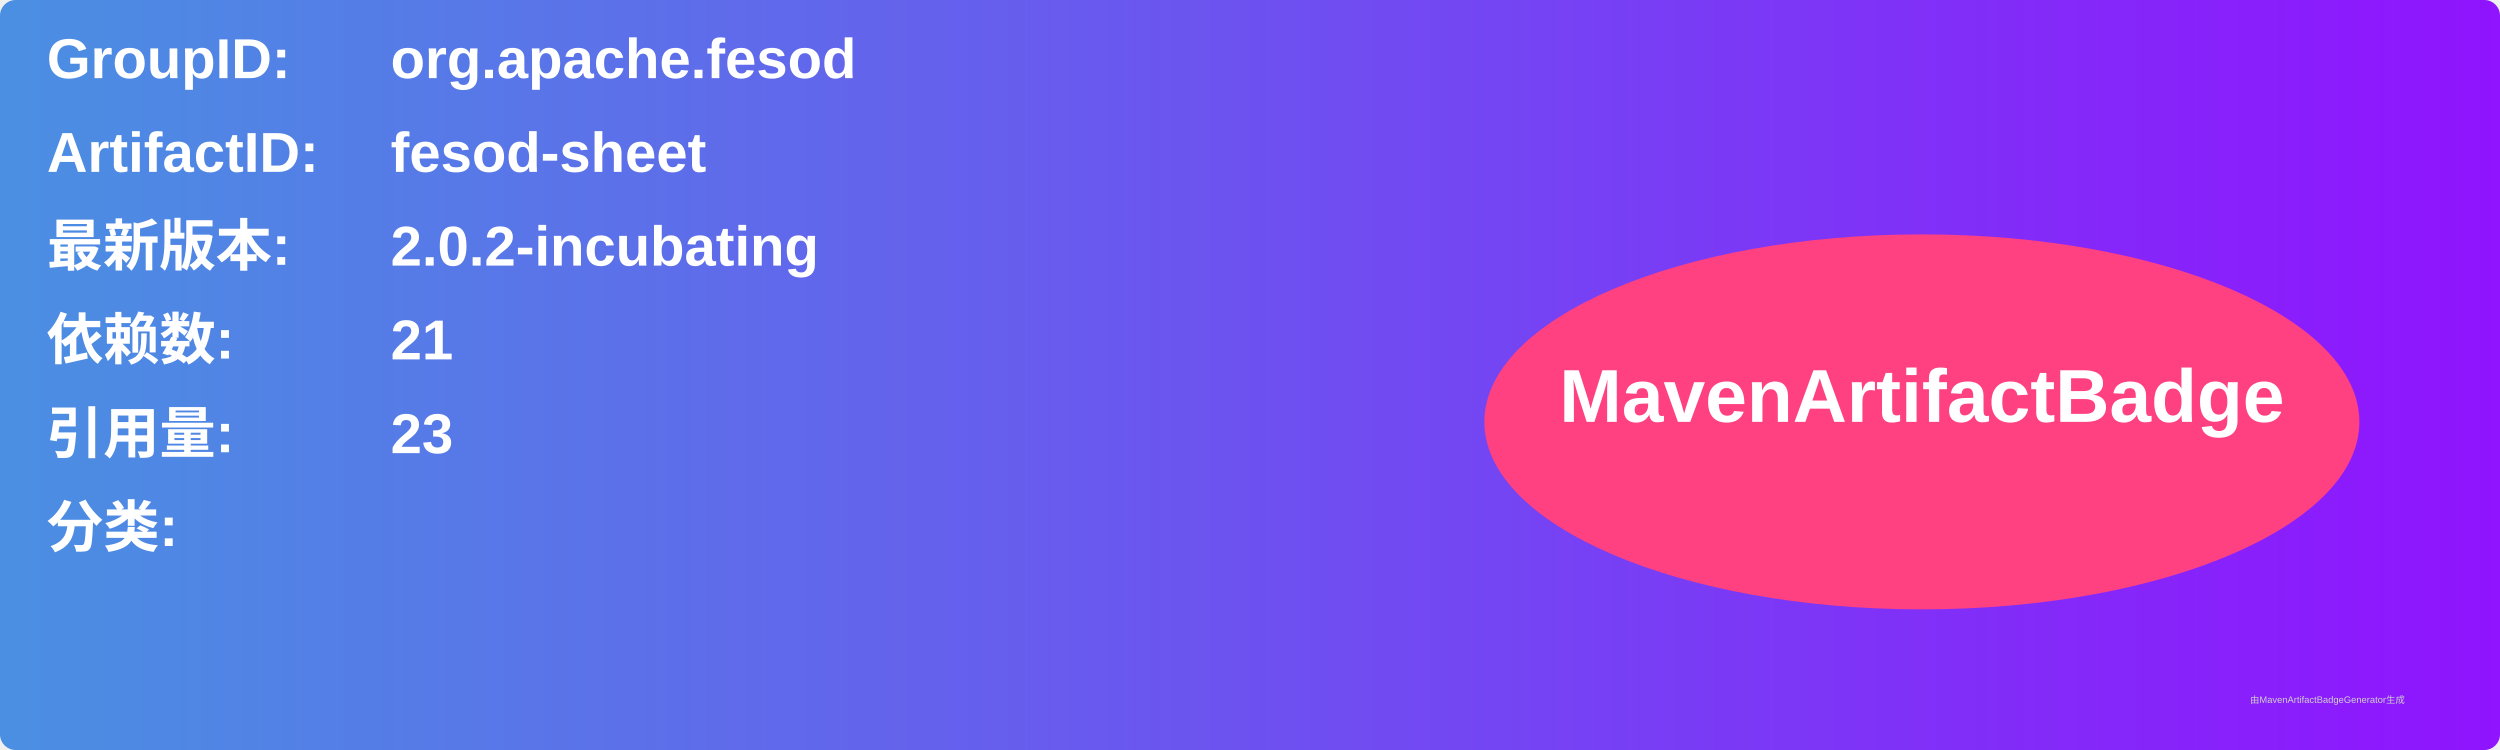
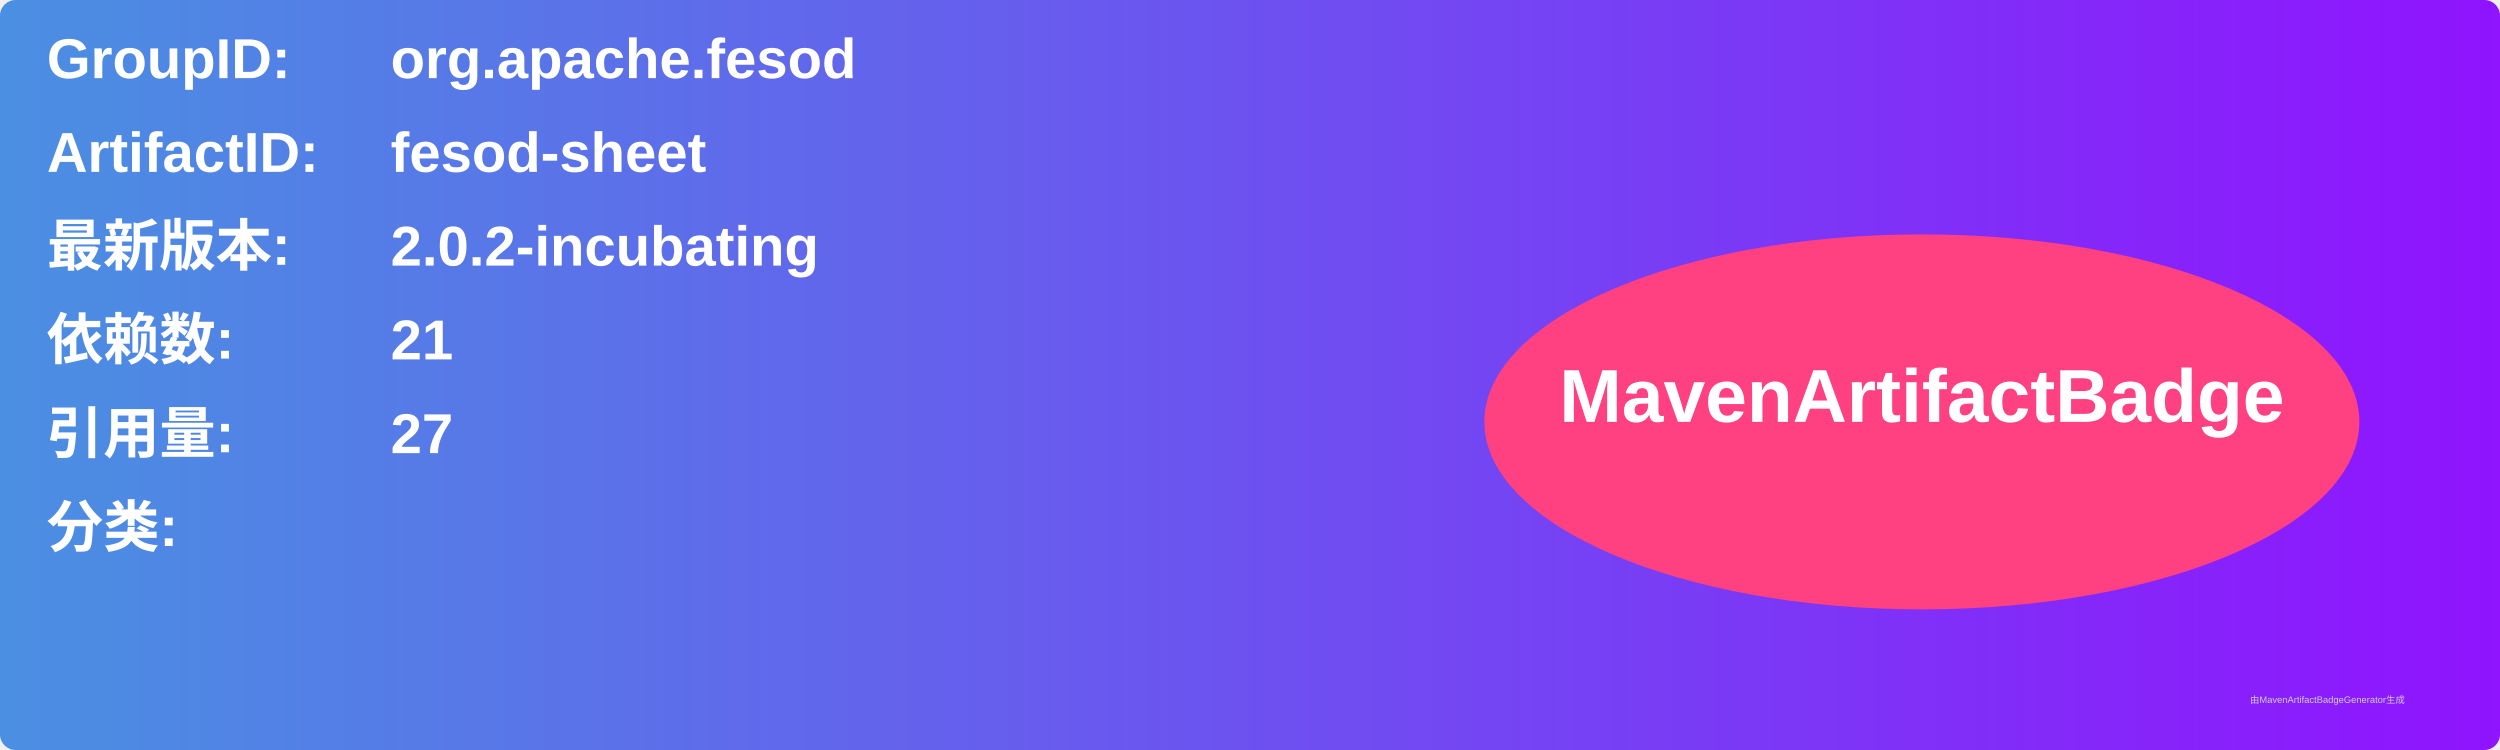
<svg xmlns="http://www.w3.org/2000/svg" width="800" height="240" viewBox="0 0 800 240">
  <linearGradient id="grad" x1="0%" y1="0%" x2="100%" y2="0%">
    <stop offset="0%" stop-color="#4a90e2" />
    <stop offset="100%" stop-color="#9013fe" />
  </linearGradient>
  <rect width="100%" height="100%" rx="5" ry="5" fill="url(#grad)" />
  <g transform="translate(15, 15)">
    <text x="0" y="10" font-family="Arial" font-size="18" fill="white" font-weight="bold" width="260">GroupID:</text>
    <text x="110" y="10" font-family="Arial" font-size="18" fill="white" font-weight="bold" width="460">org.apache.fesod</text>
    <text x="0" y="40" font-family="Arial" font-size="18" fill="white" font-weight="bold" width="260">ArtifactID:</text>
    <text x="110" y="40" font-family="Arial" font-size="18" fill="white" font-weight="bold" width="460">fesod-sheet</text>
    <text x="0" y="70" font-family="Arial" font-size="18" fill="white" font-weight="bold">最新版本:</text>
    <text x="110" y="70" font-family="Arial" font-size="18" fill="white" font-weight="bold">
      <tspan font-weight="bold">2.0.2-incubating</tspan>
    </text>
    <text x="0" y="100" font-family="Arial" font-size="18" fill="white" font-weight="bold">依赖数: </text>
    <text x="110" y="100" font-family="Arial" font-size="18" fill="white">
      <tspan font-weight="bold">21</tspan>
    </text>
    <text x="0" y="130" font-family="Arial" font-size="18" fill="white" font-weight="bold">引用量: </text>
    <text x="110" y="130" font-family="Arial" font-size="18" fill="white">
-       <tspan font-weight="bold">23</tspan>
+       <tspan font-weight="bold">27</tspan>
    </text>
    <text x="0" y="160" font-family="Arial" font-size="18" fill="white" font-weight="bold">分类:</text>
    <text x="10" y="190" font-family="Arial" font-size="10" fill="white">
      <tspan font-weight="bold" />
    </text>
    <ellipse cx="600" cy="120" rx="140" ry="60" fill="#ff4081" />
    <text x="600" y="120" text-anchor="middle" font-family="Arial" font-size="24" fill="white" font-weight="bold">MavenArtifactBadge</text>
  </g>
  <text x="720" y="225" font-family="Arial" font-size="3" fill="#d0d0d0">由MavenArtifactBadgeGenerator生成</text>
</svg>
